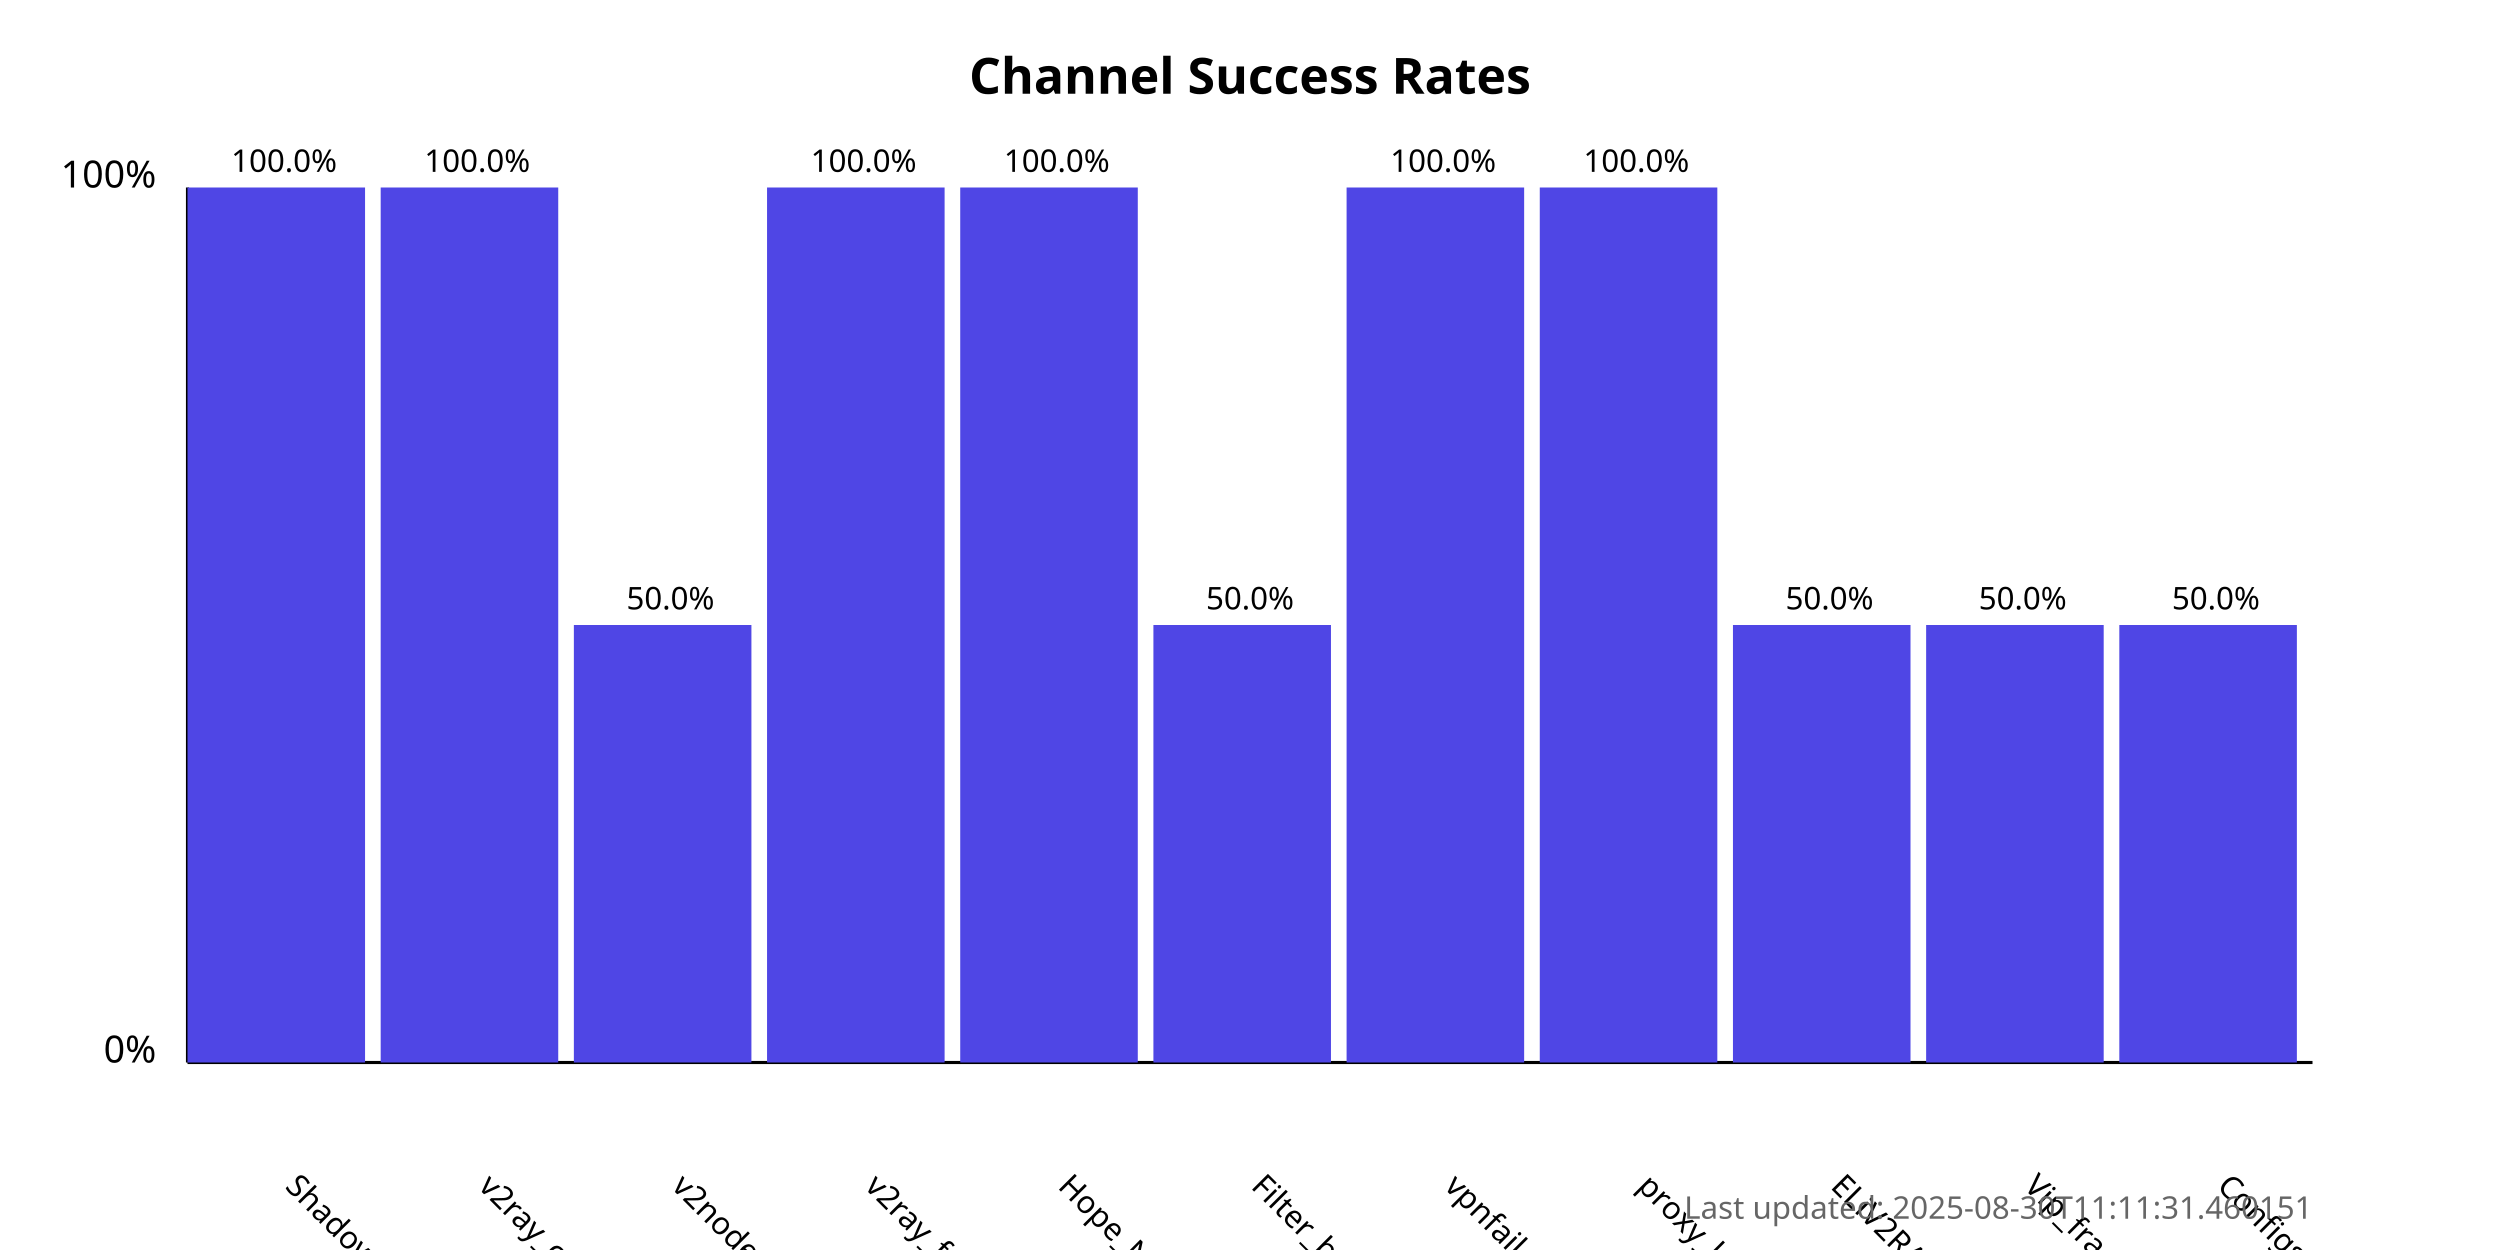
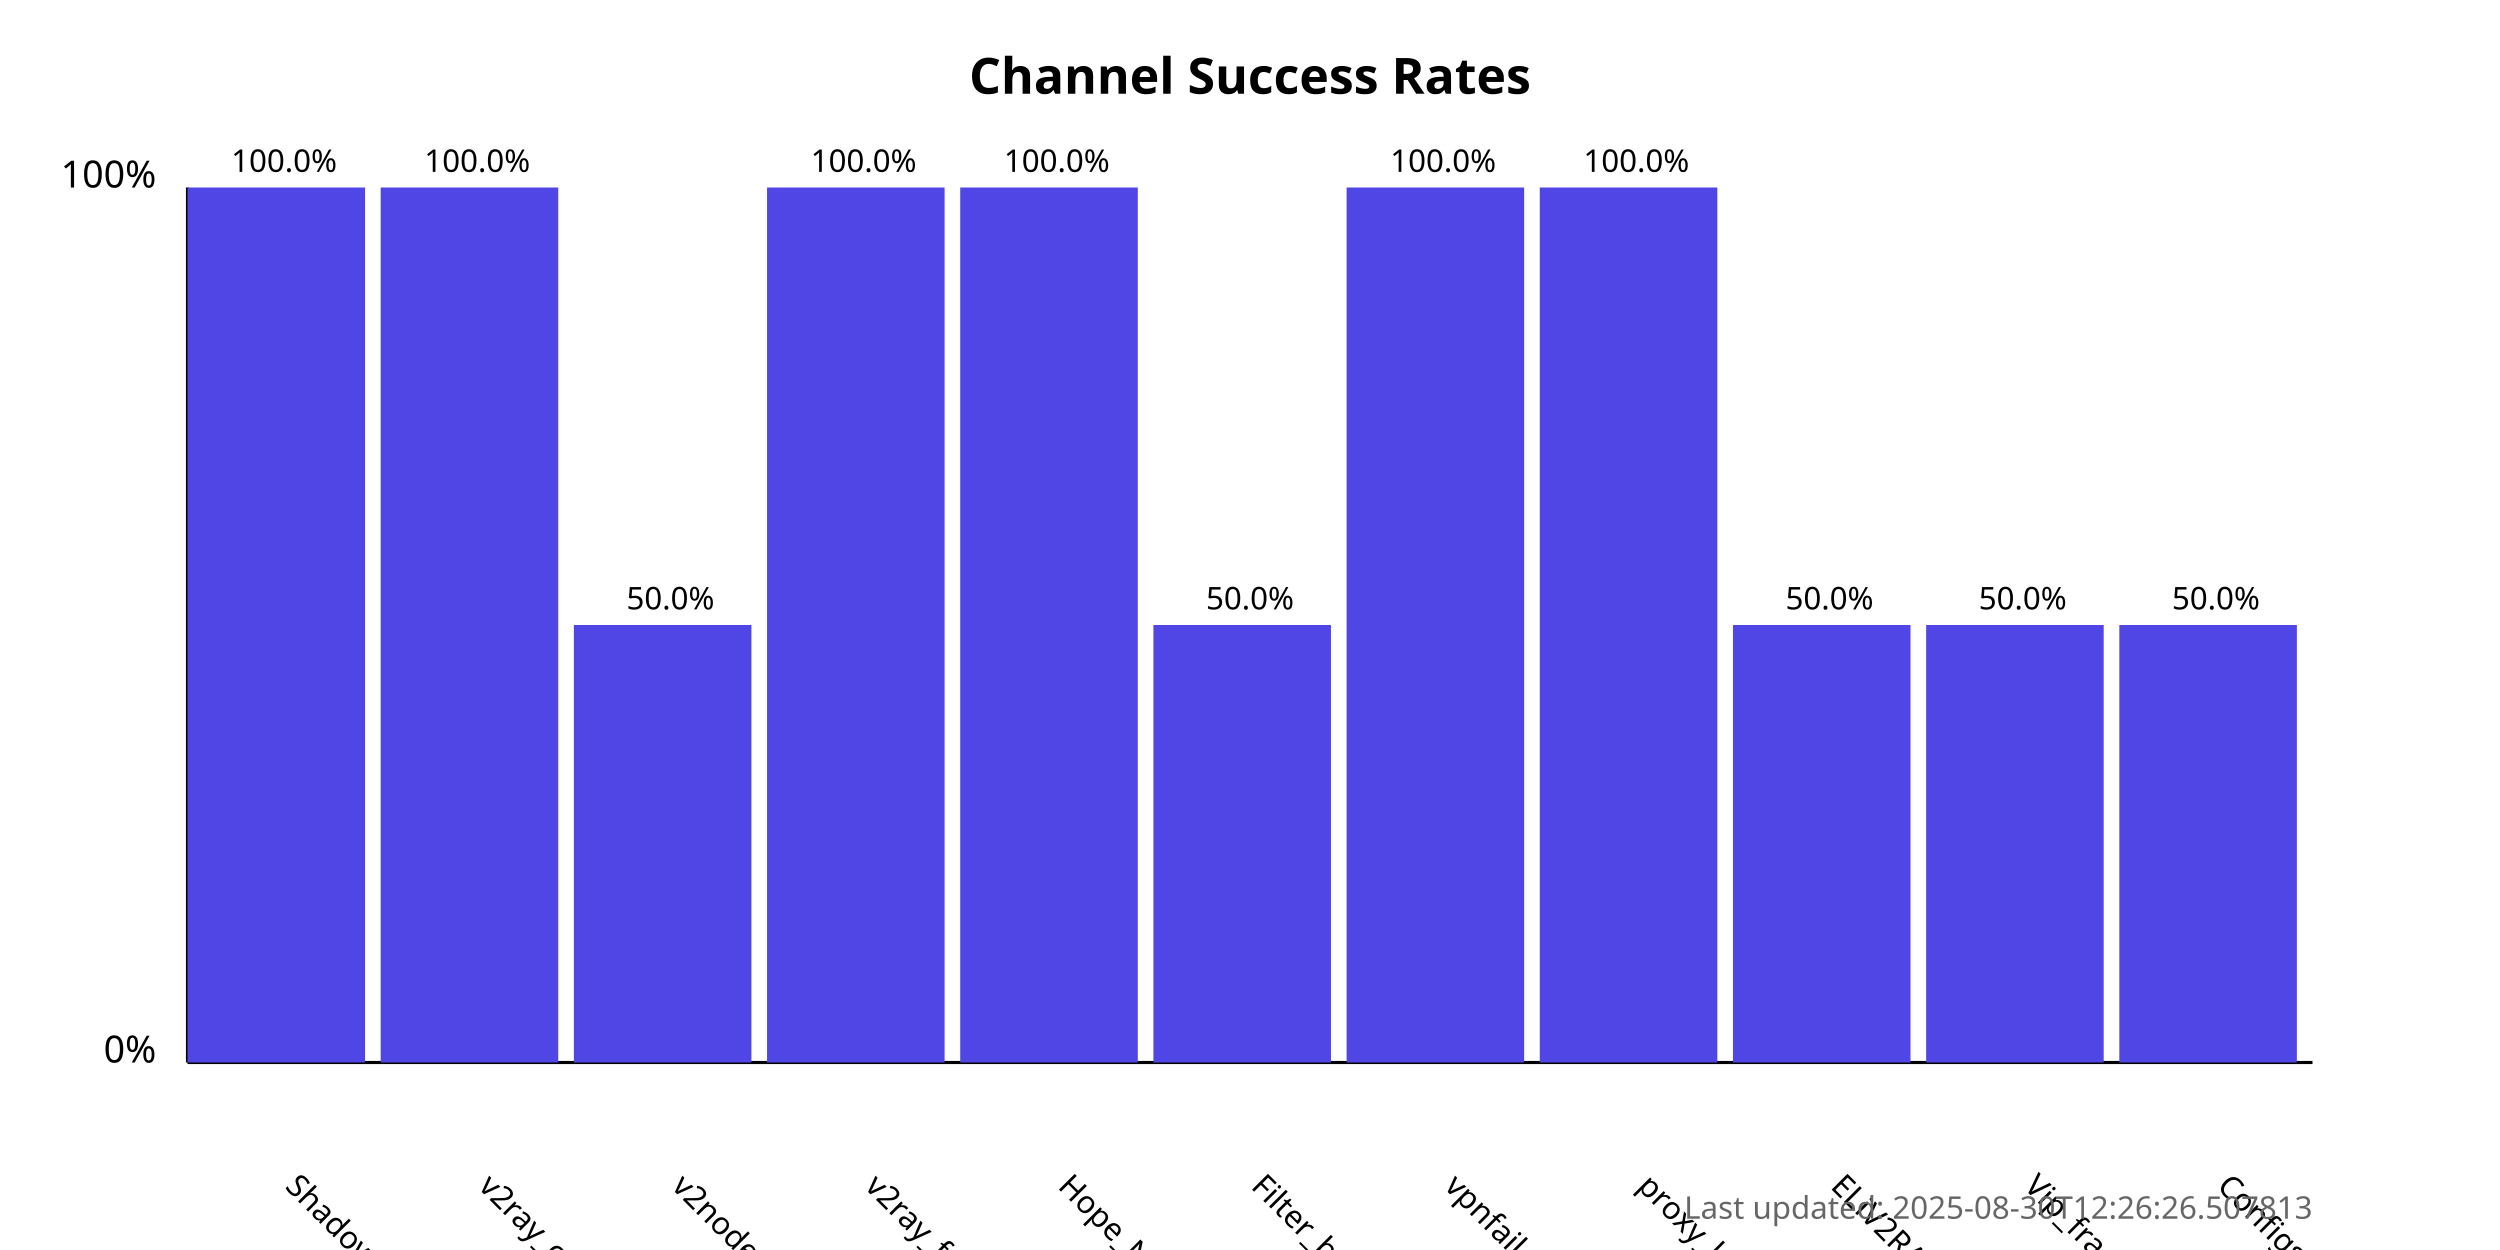
<svg xmlns="http://www.w3.org/2000/svg" width="800" height="400">
  <style>
            .chart-title { font: bold 16px sans-serif; }
            .axis-label { font: 12px sans-serif; }
            .tick-label { font: 10px sans-serif; }
            .bar { fill: #4f46e5; }
            .bar:hover { fill: #6366f1; }
            .timestamp { font: 10px sans-serif; fill: #666; }
        </style>
  <text x="400.0" y="30" text-anchor="middle" class="chart-title">
            Channel Success Rates
        </text>
  <line x1="60" y1="340" x2="60" y2="60" stroke="black" stroke-width="1" />
  <line x1="60" y1="340" x2="740" y2="340" stroke="black" stroke-width="1" />
  <text x="50" y="340" text-anchor="end" class="axis-label">0%</text>
  <text x="50" y="60" text-anchor="end" class="axis-label">100%</text>
  <g>
    <rect x="60" y="60.0" width="56.818" height="280.0" class="bar" />
    <text x="90.909" y="380" transform="rotate(45, 90.90909, 380)" text-anchor="start" class="tick-label">
                ShadowProxy66
            </text>
    <text x="90.909" y="55.0" text-anchor="middle" class="tick-label">
                100.0%
            </text>
  </g>
  <g>
    <rect x="121.818" y="60.0" width="56.818" height="280.0" class="bar" />
    <text x="152.727" y="380" transform="rotate(45, 152.7273, 380)" text-anchor="start" class="tick-label">
                v2ray_configs_pool
            </text>
    <text x="152.727" y="55.0" text-anchor="middle" class="tick-label">
                100.0%
            </text>
  </g>
  <g>
    <rect x="183.636" y="200.0" width="56.818" height="140.0" class="bar" />
    <text x="214.545" y="380" transform="rotate(45, 214.5455, 380)" text-anchor="start" class="tick-label">
                v2nodes
            </text>
    <text x="214.545" y="195.0" text-anchor="middle" class="tick-label">
                50.0%
            </text>
  </g>
  <g>
    <rect x="245.455" y="60.0" width="56.818" height="280.0" class="bar" />
    <text x="276.364" y="380" transform="rotate(45, 276.3636, 380)" text-anchor="start" class="tick-label">
                v2ray_free_conf
            </text>
    <text x="276.364" y="55.0" text-anchor="middle" class="tick-label">
                100.0%
            </text>
  </g>
  <g>
    <rect x="307.273" y="60.0" width="56.818" height="280.0" class="bar" />
    <text x="338.182" y="380" transform="rotate(45, 338.1818, 380)" text-anchor="start" class="tick-label">
                Hope_Net
            </text>
    <text x="338.182" y="55.0" text-anchor="middle" class="tick-label">
                100.0%
            </text>
  </g>
  <g>
    <rect x="369.091" y="200.0" width="56.818" height="140.0" class="bar" />
    <text x="400.0" y="380" transform="rotate(45, 400.0, 380)" text-anchor="start" class="tick-label">
                Filter_breaker
            </text>
    <text x="400.0" y="195.0" text-anchor="middle" class="tick-label">
                50.0%
            </text>
  </g>
  <g>
    <rect x="430.909" y="60.0" width="56.818" height="280.0" class="bar" />
    <text x="461.818" y="380" transform="rotate(45, 461.8182, 380)" text-anchor="start" class="tick-label">
                vpnfail_vless
            </text>
    <text x="461.818" y="55.0" text-anchor="middle" class="tick-label">
                100.0%
            </text>
  </g>
  <g>
    <rect x="492.727" y="60.0" width="56.818" height="280.0" class="bar" />
    <text x="523.636" y="380" transform="rotate(45, 523.6364, 380)" text-anchor="start" class="tick-label">
                proxy_kafee
            </text>
    <text x="523.636" y="55.0" text-anchor="middle" class="tick-label">
                100.0%
            </text>
  </g>
  <g>
    <rect x="554.545" y="200.0" width="56.818" height="140.0" class="bar" />
    <text x="585.455" y="380" transform="rotate(45, 585.4545, 380)" text-anchor="start" class="tick-label">
                ELiV2RAY
            </text>
    <text x="585.455" y="195.0" text-anchor="middle" class="tick-label">
                50.0%
            </text>
  </g>
  <g>
    <rect x="616.364" y="200.0" width="56.818" height="140.0" class="bar" />
    <text x="647.273" y="380" transform="rotate(45, 647.2727, 380)" text-anchor="start" class="tick-label">
                Vip_fragment_v2ray
            </text>
    <text x="647.273" y="195.0" text-anchor="middle" class="tick-label">
                50.0%
            </text>
  </g>
  <g>
    <rect x="678.182" y="200.0" width="56.818" height="140.0" class="bar" />
    <text x="709.091" y="380" transform="rotate(45, 709.0909, 380)" text-anchor="start" class="tick-label">
                ConfigsHubPlus
            </text>
    <text x="709.091" y="195.0" text-anchor="middle" class="tick-label">
                50.0%
            </text>
  </g>
  <text x="740" y="390" text-anchor="end" class="timestamp">
-             Last updated: 2025-08-30T11:11:31.460151
+             Last updated: 2025-08-30T12:26:26.507813
        </text>
</svg>
